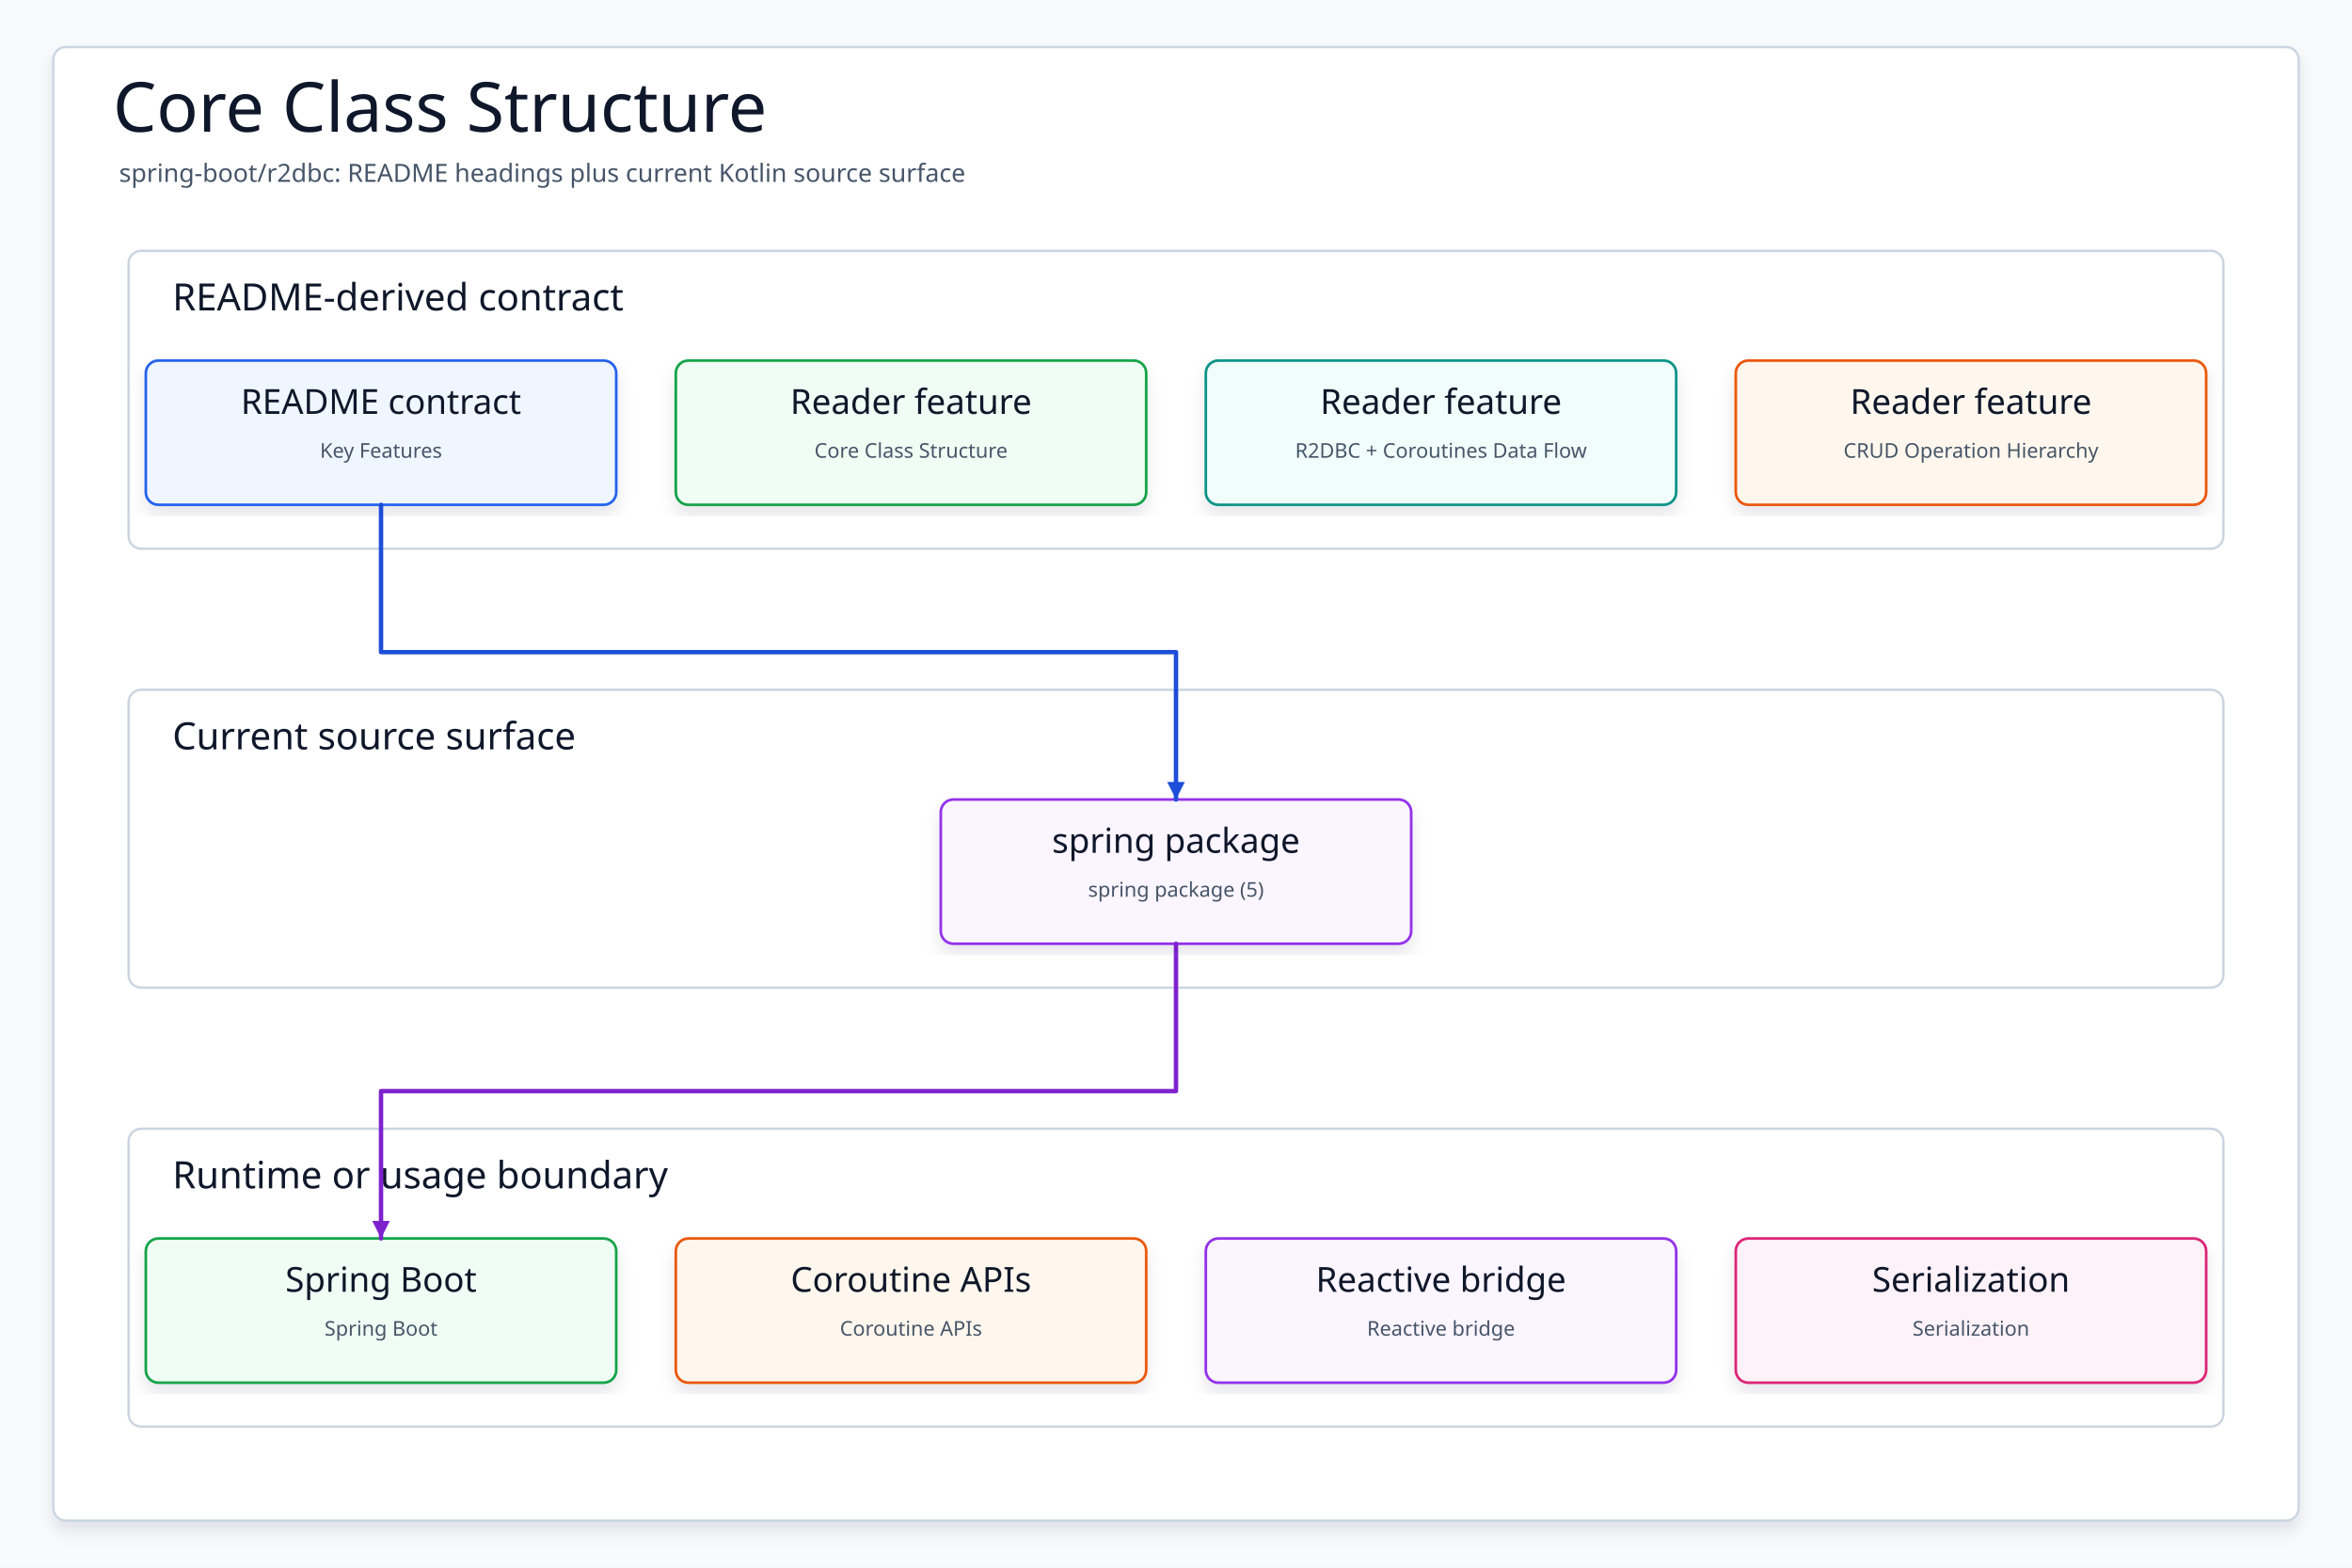
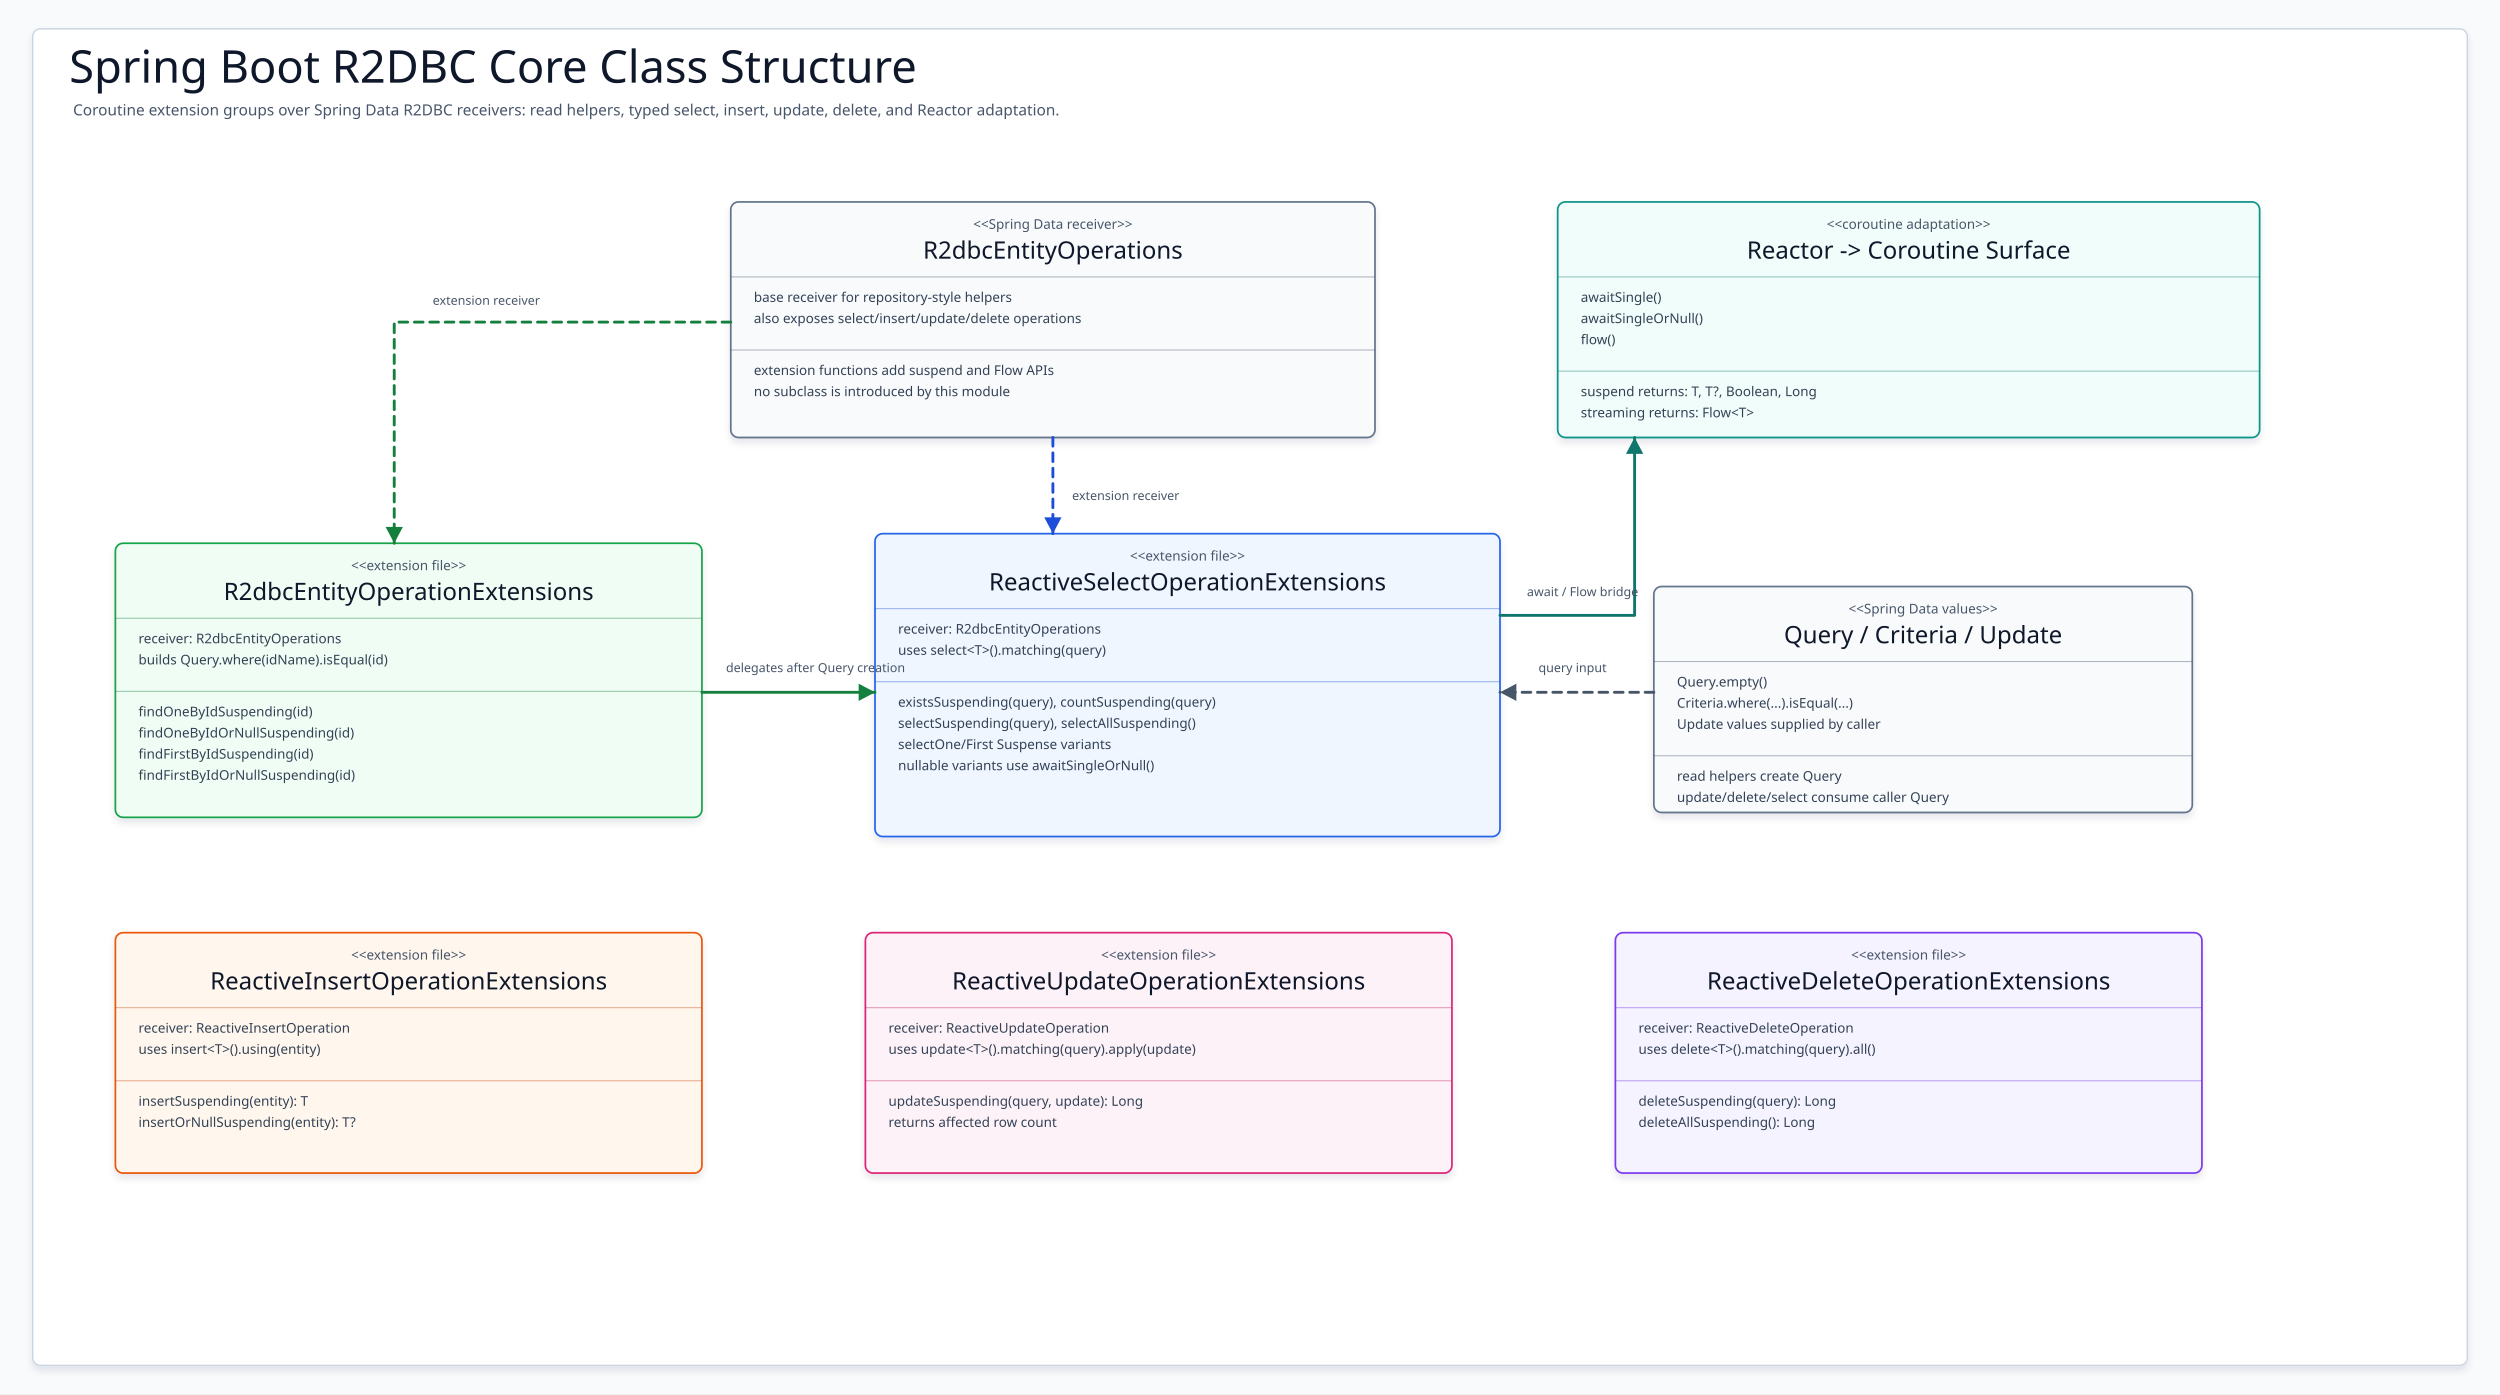
- <svg xmlns="http://www.w3.org/2000/svg" data-intent="Regenerate Core Class Structure from the current README and source package surface for spring-boot/r2dbc." data-evidence="spring-boot/r2dbc/README.md; spring-boot/r2dbc; spring-boot/r2dbc/src/main/kotlin" data-source-read="spring-boot/r2dbc/README.md; spring-boot/r2dbc; spring-boot/r2dbc/src/main/kotlin" width="1500" height="1000" viewBox="0 0 1500 1000" role="img" aria-label="Core Class Structure">
+ <svg xmlns="http://www.w3.org/2000/svg" data-intent="Explain Spring Boot R2DBC core coroutine extension structure for README diagram 01." data-evidence="spring-boot/r2dbc/README.md; spring-boot/r2dbc/README.ko.md; spring-boot/r2dbc/src/main/kotlin/io/bluetape4k/spring/r2dbc/coroutines/R2dbcEntityOperationExtensions.kt; spring-boot/r2dbc/src/main/kotlin/io/bluetape4k/spring/r2dbc/coroutines/ReactiveSelectOperationExtensions.kt; spring-boot/r2dbc/src/main/kotlin/io/bluetape4k/spring/r2dbc/coroutines/ReactiveInsertOperationExtensions.kt; spring-boot/r2dbc/src/main/kotlin/io/bluetape4k/spring/r2dbc/coroutines/ReactiveUpdateOperationExtensions.kt; spring-boot/r2dbc/src/main/kotlin/io/bluetape4k/spring/r2dbc/coroutines/ReactiveDeleteOperationExtensions.kt" data-source-read="spring-boot/r2dbc/README.md; spring-boot/r2dbc/README.ko.md; spring-boot/r2dbc/src/main/kotlin/io/bluetape4k/spring/r2dbc/coroutines/R2dbcEntityOperationExtensions.kt; spring-boot/r2dbc/src/main/kotlin/io/bluetape4k/spring/r2dbc/coroutines/ReactiveSelectOperationExtensions.kt; spring-boot/r2dbc/src/main/kotlin/io/bluetape4k/spring/r2dbc/coroutines/ReactiveInsertOperationExtensions.kt; spring-boot/r2dbc/src/main/kotlin/io/bluetape4k/spring/r2dbc/coroutines/ReactiveUpdateOperationExtensions.kt; spring-boot/r2dbc/src/main/kotlin/io/bluetape4k/spring/r2dbc/coroutines/ReactiveDeleteOperationExtensions.kt" width="2600" height="1450" viewBox="0 0 2600 1450" role="img" aria-label="Spring Boot R2DBC Core Class Structure Diagram">
  <defs>
    <filter id="shadow" x="-8%" y="-8%" width="116%" height="116%">
-       <feDropShadow dx="0" dy="6" stdDeviation="5" flood-color="#0F172A" flood-opacity="0.10" />
+       <feDropShadow dx="0" dy="5" stdDeviation="4" flood-color="#0F172A" flood-opacity="0.10" />
    </filter>
-     <marker id="arrow" markerWidth="5" markerHeight="5" refX="4.5" refY="2.5" orient="auto" markerUnits="strokeWidth">
-       <path d="M 0.5 0.5 L 4.5 2.5 L 0.5 4.5 Z" fill="context-stroke" />
+     <marker id="arrow-teal" markerWidth="22" markerHeight="22" refX="19" refY="11" orient="auto" markerUnits="userSpaceOnUse">
+       <path d="M 2 2 L 19 11 L 2 20 Z" fill="#0F766E" />
+     </marker>
+     <marker id="arrow-blue" markerWidth="22" markerHeight="22" refX="19" refY="11" orient="auto" markerUnits="userSpaceOnUse">
+       <path d="M 2 2 L 19 11 L 2 20 Z" fill="#1D4ED8" />
+     </marker>
+     <marker id="arrow-green" markerWidth="22" markerHeight="22" refX="19" refY="11" orient="auto" markerUnits="userSpaceOnUse">
+       <path d="M 2 2 L 19 11 L 2 20 Z" fill="#15803D" />
+     </marker>
+     <marker id="arrow-amber" markerWidth="22" markerHeight="22" refX="19" refY="11" orient="auto" markerUnits="userSpaceOnUse">
+       <path d="M 2 2 L 19 11 L 2 20 Z" fill="#C2410C" />
+     </marker>
+     <marker id="arrow-pink" markerWidth="22" markerHeight="22" refX="19" refY="11" orient="auto" markerUnits="userSpaceOnUse">
+       <path d="M 2 2 L 19 11 L 2 20 Z" fill="#BE185D" />
+     </marker>
+     <marker id="arrow-slate" markerWidth="22" markerHeight="22" refX="19" refY="11" orient="auto" markerUnits="userSpaceOnUse">
+       <path d="M 2 2 L 19 11 L 2 20 Z" fill="#475569" />
+     </marker>
+     <marker id="arrow-violet" markerWidth="22" markerHeight="22" refX="19" refY="11" orient="auto" markerUnits="userSpaceOnUse">
+       <path d="M 2 2 L 19 11 L 2 20 Z" fill="#6D28D9" />
    </marker>
    <style>
    svg{font-family:"Architects Daughter","Comic Mono","Comic Sans MS",ui-sans-serif,system-ui,sans-serif}
    .canvas{fill:#F8FAFC}.frame{fill:#FFFFFF;stroke:#CBD5E1;stroke-width:1.5;filter:url(#shadow)}
-     .title{font-family:"Architects Daughter";font-size:44px;fill:#0F172A}.subtitle{font-family:"Comic Mono";font-size:16px;fill:#475569}
-     .panel{fill:#FFFFFF;stroke:#CBD5E1;stroke-width:1.5}.panelTitle{font-family:"Architects Daughter";font-size:24px;fill:#0F172A;paint-order:stroke;stroke:#fff;stroke-width:4px;stroke-linejoin:round}
-     .card{filter:url(#shadow);stroke-width:1.7}.cardTitle{font-family:"Architects Daughter";font-size:22px;fill:#0F172A}.detail{font-family:"Comic Mono";font-size:13px;fill:#475569}
-     .route{fill:none;stroke-width:2.8;stroke-linecap:round;stroke-linejoin:round;marker-end:url(#arrow)}
+     .title{font-family:"Architects Daughter";font-size:47px;fill:#0F172A}.subtitle{font-family:"Comic Mono";font-size:16px;fill:#475569}
+     .classBox{stroke-width:1.8;filter:url(#shadow)}.stereotype{font-family:"Comic Mono";font-size:14px;fill:#475569}.classTitle{font-family:"Architects Daughter";font-size:25px;fill:#0F172A}
+     .member{font-family:"Comic Mono";font-size:14px;fill:#334155}.divider{stroke-width:1.1;opacity:.42}
+     .edge{fill:none;stroke-width:3;stroke-linecap:round;stroke-linejoin:round}.dashed{stroke-dasharray:9 7}.edgeLabel{font-family:"Comic Mono";font-size:13px;fill:#475569}
  </style>
  </defs>
-   <rect class="canvas" width="1500" height="1000" />
-   <rect class="frame" x="34" y="30" width="1432" height="940" rx="8" />
-   <text class="title" x="72" y="84">Core Class Structure</text>
-   <text class="subtitle" x="76" y="116">spring-boot/r2dbc: README headings plus current Kotlin source surface</text>
-   <g>
-     <rect class="panel" x="82" y="160" width="1336" height="190" rx="8" />
-     <text class="panelTitle" x="110" y="198">README-derived contract</text>
+   <rect class="canvas" width="2600" height="1450" />
+   <rect class="frame" x="34" y="30" width="2532" height="1390" rx="8" />
+   <text class="title" x="72" y="86">Spring Boot R2DBC Core Class Structure</text>
+   <text class="subtitle" x="76" y="120">Coroutine extension groups over Spring Data R2DBC receivers: read helpers, typed select, insert, update, delete, and Reactor adaptation.</text>
+   <g id="R2dbcEntityOperations">
+     <rect class="classBox" x="760" y="210" width="670" height="245" rx="8" fill="#F8FAFC" stroke="#64748B" />
+     <text class="stereotype" x="1095" y="238" text-anchor="middle">&lt;&lt;Spring Data receiver&gt;&gt;</text>
+     <text class="classTitle" x="1095" y="269" text-anchor="middle">R2dbcEntityOperations</text>
+     <path class="divider" d="M760 288H1430" stroke="#475569" />
+     <text class="member" x="784" y="314">base receiver for repository-style helpers</text>
+     <text class="member" x="784" y="336">also exposes select/insert/update/delete operations</text>
+     <path class="divider" d="M760 364H1430" stroke="#475569" />
+     <text class="member" x="784" y="390">extension functions add suspend and Flow APIs</text>
+     <text class="member" x="784" y="412">no subclass is introduced by this module</text>
  </g>
-   <g>
-     <rect class="panel" x="82" y="440" width="1336" height="190" rx="8" />
-     <text class="panelTitle" x="110" y="478">Current source surface</text>
+   <g id="CoroutineSurface">
+     <rect class="classBox" x="1620" y="210" width="730" height="245" rx="8" fill="#F0FDFA" stroke="#0D9488" />
+     <text class="stereotype" x="1985" y="238" text-anchor="middle">&lt;&lt;coroutine adaptation&gt;&gt;</text>
+     <text class="classTitle" x="1985" y="269" text-anchor="middle">Reactor -&gt; Coroutine Surface</text>
+     <path class="divider" d="M1620 288H2350" stroke="#0F766E" />
+     <text class="member" x="1644" y="314">awaitSingle()</text>
+     <text class="member" x="1644" y="336">awaitSingleOrNull()</text>
+     <text class="member" x="1644" y="358">flow()</text>
+     <path class="divider" d="M1620 386H2350" stroke="#0F766E" />
+     <text class="member" x="1644" y="412">suspend returns: T, T?, Boolean, Long</text>
+     <text class="member" x="1644" y="434">streaming returns: Flow&lt;T&gt;</text>
  </g>
-   <g>
-     <rect class="panel" x="82" y="720" width="1336" height="190" rx="8" />
-     <text class="panelTitle" x="110" y="758">Runtime or usage boundary</text>
+   <g id="IdHelpers">
+     <rect class="classBox" x="120" y="565" width="610" height="285" rx="8" fill="#F0FDF4" stroke="#16A34A" />
+     <text class="stereotype" x="425" y="593" text-anchor="middle">&lt;&lt;extension file&gt;&gt;</text>
+     <text class="classTitle" x="425" y="624" text-anchor="middle">R2dbcEntityOperationExtensions</text>
+     <path class="divider" d="M120 643H730" stroke="#15803D" />
+     <text class="member" x="144" y="669">receiver: R2dbcEntityOperations</text>
+     <text class="member" x="144" y="691">builds Query.where(idName).isEqual(id)</text>
+     <path class="divider" d="M120 719H730" stroke="#15803D" />
+     <text class="member" x="144" y="745">findOneByIdSuspending(id)</text>
+     <text class="member" x="144" y="767">findOneByIdOrNullSuspending(id)</text>
+     <text class="member" x="144" y="789">findFirstByIdSuspending(id)</text>
+     <text class="member" x="144" y="811">findFirstByIdOrNullSuspending(id)</text>
  </g>
-   <g id="contract0">
-     <rect class="card" x="93" y="230" width="300" height="92" rx="8" fill="#EFF6FF" stroke="#2563EB" />
-     <text class="cardTitle" x="243" y="264" text-anchor="middle">README contract</text>
-     <text class="detail" x="243" y="292" text-anchor="middle">Key Features</text>
+   <g id="SelectExtensions">
+     <rect class="classBox" x="910" y="555" width="650" height="315" rx="8" fill="#EFF6FF" stroke="#2563EB" />
+     <text class="stereotype" x="1235" y="583" text-anchor="middle">&lt;&lt;extension file&gt;&gt;</text>
+     <text class="classTitle" x="1235" y="614" text-anchor="middle">ReactiveSelectOperationExtensions</text>
+     <path class="divider" d="M910 633H1560" stroke="#1D4ED8" />
+     <text class="member" x="934" y="659">receiver: R2dbcEntityOperations</text>
+     <text class="member" x="934" y="681">uses select&lt;T&gt;().matching(query)</text>
+     <path class="divider" d="M910 709H1560" stroke="#1D4ED8" />
+     <text class="member" x="934" y="735">existsSuspending(query), countSuspending(query)</text>
+     <text class="member" x="934" y="757">selectSuspending(query), selectAllSuspending()</text>
+     <text class="member" x="934" y="779">selectOne/First Suspense variants</text>
+     <text class="member" x="934" y="801">nullable variants use awaitSingleOrNull()</text>
  </g>
-   <g id="contract1">
-     <rect class="card" x="431" y="230" width="300" height="92" rx="8" fill="#F0FDF4" stroke="#16A34A" />
-     <text class="cardTitle" x="581" y="264" text-anchor="middle">Reader feature</text>
-     <text class="detail" x="581" y="292" text-anchor="middle">Core Class Structure</text>
+   <g id="InsertExtensions">
+     <rect class="classBox" x="120" y="970" width="610" height="250" rx="8" fill="#FFF7ED" stroke="#EA580C" />
+     <text class="stereotype" x="425" y="998" text-anchor="middle">&lt;&lt;extension file&gt;&gt;</text>
+     <text class="classTitle" x="425" y="1029" text-anchor="middle">ReactiveInsertOperationExtensions</text>
+     <path class="divider" d="M120 1048H730" stroke="#C2410C" />
+     <text class="member" x="144" y="1074">receiver: ReactiveInsertOperation</text>
+     <text class="member" x="144" y="1096">uses insert&lt;T&gt;().using(entity)</text>
+     <path class="divider" d="M120 1124H730" stroke="#C2410C" />
+     <text class="member" x="144" y="1150">insertSuspending(entity): T</text>
+     <text class="member" x="144" y="1172">insertOrNullSuspending(entity): T?</text>
  </g>
-   <g id="contract2">
-     <rect class="card" x="769" y="230" width="300" height="92" rx="8" fill="#F0FDFA" stroke="#0D9488" />
-     <text class="cardTitle" x="919" y="264" text-anchor="middle">Reader feature</text>
-     <text class="detail" x="919" y="292" text-anchor="middle">R2DBC + Coroutines Data Flow</text>
+   <g id="UpdateExtensions">
+     <rect class="classBox" x="900" y="970" width="610" height="250" rx="8" fill="#FDF2F8" stroke="#DB2777" />
+     <text class="stereotype" x="1205" y="998" text-anchor="middle">&lt;&lt;extension file&gt;&gt;</text>
+     <text class="classTitle" x="1205" y="1029" text-anchor="middle">ReactiveUpdateOperationExtensions</text>
+     <path class="divider" d="M900 1048H1510" stroke="#BE185D" />
+     <text class="member" x="924" y="1074">receiver: ReactiveUpdateOperation</text>
+     <text class="member" x="924" y="1096">uses update&lt;T&gt;().matching(query).apply(update)</text>
+     <path class="divider" d="M900 1124H1510" stroke="#BE185D" />
+     <text class="member" x="924" y="1150">updateSuspending(query, update): Long</text>
+     <text class="member" x="924" y="1172">returns affected row count</text>
  </g>
-   <g id="contract3">
-     <rect class="card" x="1107" y="230" width="300" height="92" rx="8" fill="#FFF7ED" stroke="#EA580C" />
-     <text class="cardTitle" x="1257" y="264" text-anchor="middle">Reader feature</text>
-     <text class="detail" x="1257" y="292" text-anchor="middle">CRUD Operation Hierarchy</text>
+   <g id="DeleteExtensions">
+     <rect class="classBox" x="1680" y="970" width="610" height="250" rx="8" fill="#F5F3FF" stroke="#7C3AED" />
+     <text class="stereotype" x="1985" y="998" text-anchor="middle">&lt;&lt;extension file&gt;&gt;</text>
+     <text class="classTitle" x="1985" y="1029" text-anchor="middle">ReactiveDeleteOperationExtensions</text>
+     <path class="divider" d="M1680 1048H2290" stroke="#6D28D9" />
+     <text class="member" x="1704" y="1074">receiver: ReactiveDeleteOperation</text>
+     <text class="member" x="1704" y="1096">uses delete&lt;T&gt;().matching(query).all()</text>
+     <path class="divider" d="M1680 1124H2290" stroke="#6D28D9" />
+     <text class="member" x="1704" y="1150">deleteSuspending(query): Long</text>
+     <text class="member" x="1704" y="1172">deleteAllSuspending(): Long</text>
  </g>
-   <g id="source0">
-     <rect class="card" x="600" y="510" width="300" height="92" rx="8" fill="#FAF5FF" stroke="#9333EA" />
-     <text class="cardTitle" x="750" y="544" text-anchor="middle">spring package</text>
-     <text class="detail" x="750" y="572" text-anchor="middle">spring package (5)</text>
+   <g id="QueryObjects">
+     <rect class="classBox" x="1720" y="610" width="560" height="235" rx="8" fill="#F8FAFC" stroke="#64748B" />
+     <text class="stereotype" x="2000" y="638" text-anchor="middle">&lt;&lt;Spring Data values&gt;&gt;</text>
+     <text class="classTitle" x="2000" y="669" text-anchor="middle">Query / Criteria / Update</text>
+     <path class="divider" d="M1720 688H2280" stroke="#475569" />
+     <text class="member" x="1744" y="714">Query.empty()</text>
+     <text class="member" x="1744" y="736">Criteria.where(...).isEqual(...)</text>
+     <text class="member" x="1744" y="758">Update values supplied by caller</text>
+     <path class="divider" d="M1720 786H2280" stroke="#475569" />
+     <text class="member" x="1744" y="812">read helpers create Query</text>
+     <text class="member" x="1744" y="834">update/delete/select consume caller Query</text>
  </g>
-   <g id="runtime0">
-     <rect class="card" x="93" y="790" width="300" height="92" rx="8" fill="#F0FDF4" stroke="#16A34A" />
-     <text class="cardTitle" x="243" y="824" text-anchor="middle">Spring Boot</text>
-     <text class="detail" x="243" y="852" text-anchor="middle">Spring Boot</text>
+   <g data-from="R2dbcEntityOperations" data-to="IdHelpers">
+     <path class="edge dashed" d="M760 335 L410 335 L410 565" stroke="#15803D" marker-end="url(#arrow-green)" />
+     <text class="edgeLabel" x="450" y="317">extension receiver</text>
  </g>
-   <g id="runtime1">
-     <rect class="card" x="431" y="790" width="300" height="92" rx="8" fill="#FFF7ED" stroke="#EA580C" />
-     <text class="cardTitle" x="581" y="824" text-anchor="middle">Coroutine APIs</text>
-     <text class="detail" x="581" y="852" text-anchor="middle">Coroutine APIs</text>
+   <g data-from="R2dbcEntityOperations" data-to="SelectExtensions">
+     <path class="edge dashed" d="M1095 455 L1095 555" stroke="#1D4ED8" marker-end="url(#arrow-blue)" />
+     <text class="edgeLabel" x="1115" y="520">extension receiver</text>
  </g>
-   <g id="runtime2">
-     <rect class="card" x="769" y="790" width="300" height="92" rx="8" fill="#FAF5FF" stroke="#9333EA" />
-     <text class="cardTitle" x="919" y="824" text-anchor="middle">Reactive bridge</text>
-     <text class="detail" x="919" y="852" text-anchor="middle">Reactive bridge</text>
+   <g data-from="IdHelpers" data-to="SelectExtensions">
+     <path class="edge " d="M730 720 L910 720" stroke="#15803D" marker-end="url(#arrow-green)" />
+     <text class="edgeLabel" x="755" y="699">delegates after Query creation</text>
  </g>
-   <g id="runtime3">
-     <rect class="card" x="1107" y="790" width="300" height="92" rx="8" fill="#FDF2F8" stroke="#DB2777" />
-     <text class="cardTitle" x="1257" y="824" text-anchor="middle">Serialization</text>
-     <text class="detail" x="1257" y="852" text-anchor="middle">Serialization</text>
+   <g data-from="QueryObjects" data-to="SelectExtensions">
+     <path class="edge dashed" d="M1720 720 L1560 720" stroke="#475569" marker-end="url(#arrow-slate)" />
+     <text class="edgeLabel" x="1600" y="699">query input</text>
  </g>
-   <path class="route" data-from="contract0" data-to="source0" d="M243 322 L243 416 L750 416 L750 510" stroke="#1D4ED8" />
-   <path class="route" data-from="source0" data-to="runtime0" d="M750 602 L750 696 L243 696 L243 790" stroke="#7E22CE" />
+   <g data-from="SelectExtensions" data-to="CoroutineSurface">
+     <path class="edge " d="M1560 640 L1700 640 L1700 455" stroke="#0F766E" marker-end="url(#arrow-teal)" />
+     <text class="edgeLabel" x="1588" y="620">await / Flow bridge</text>
+   </g>
</svg>
